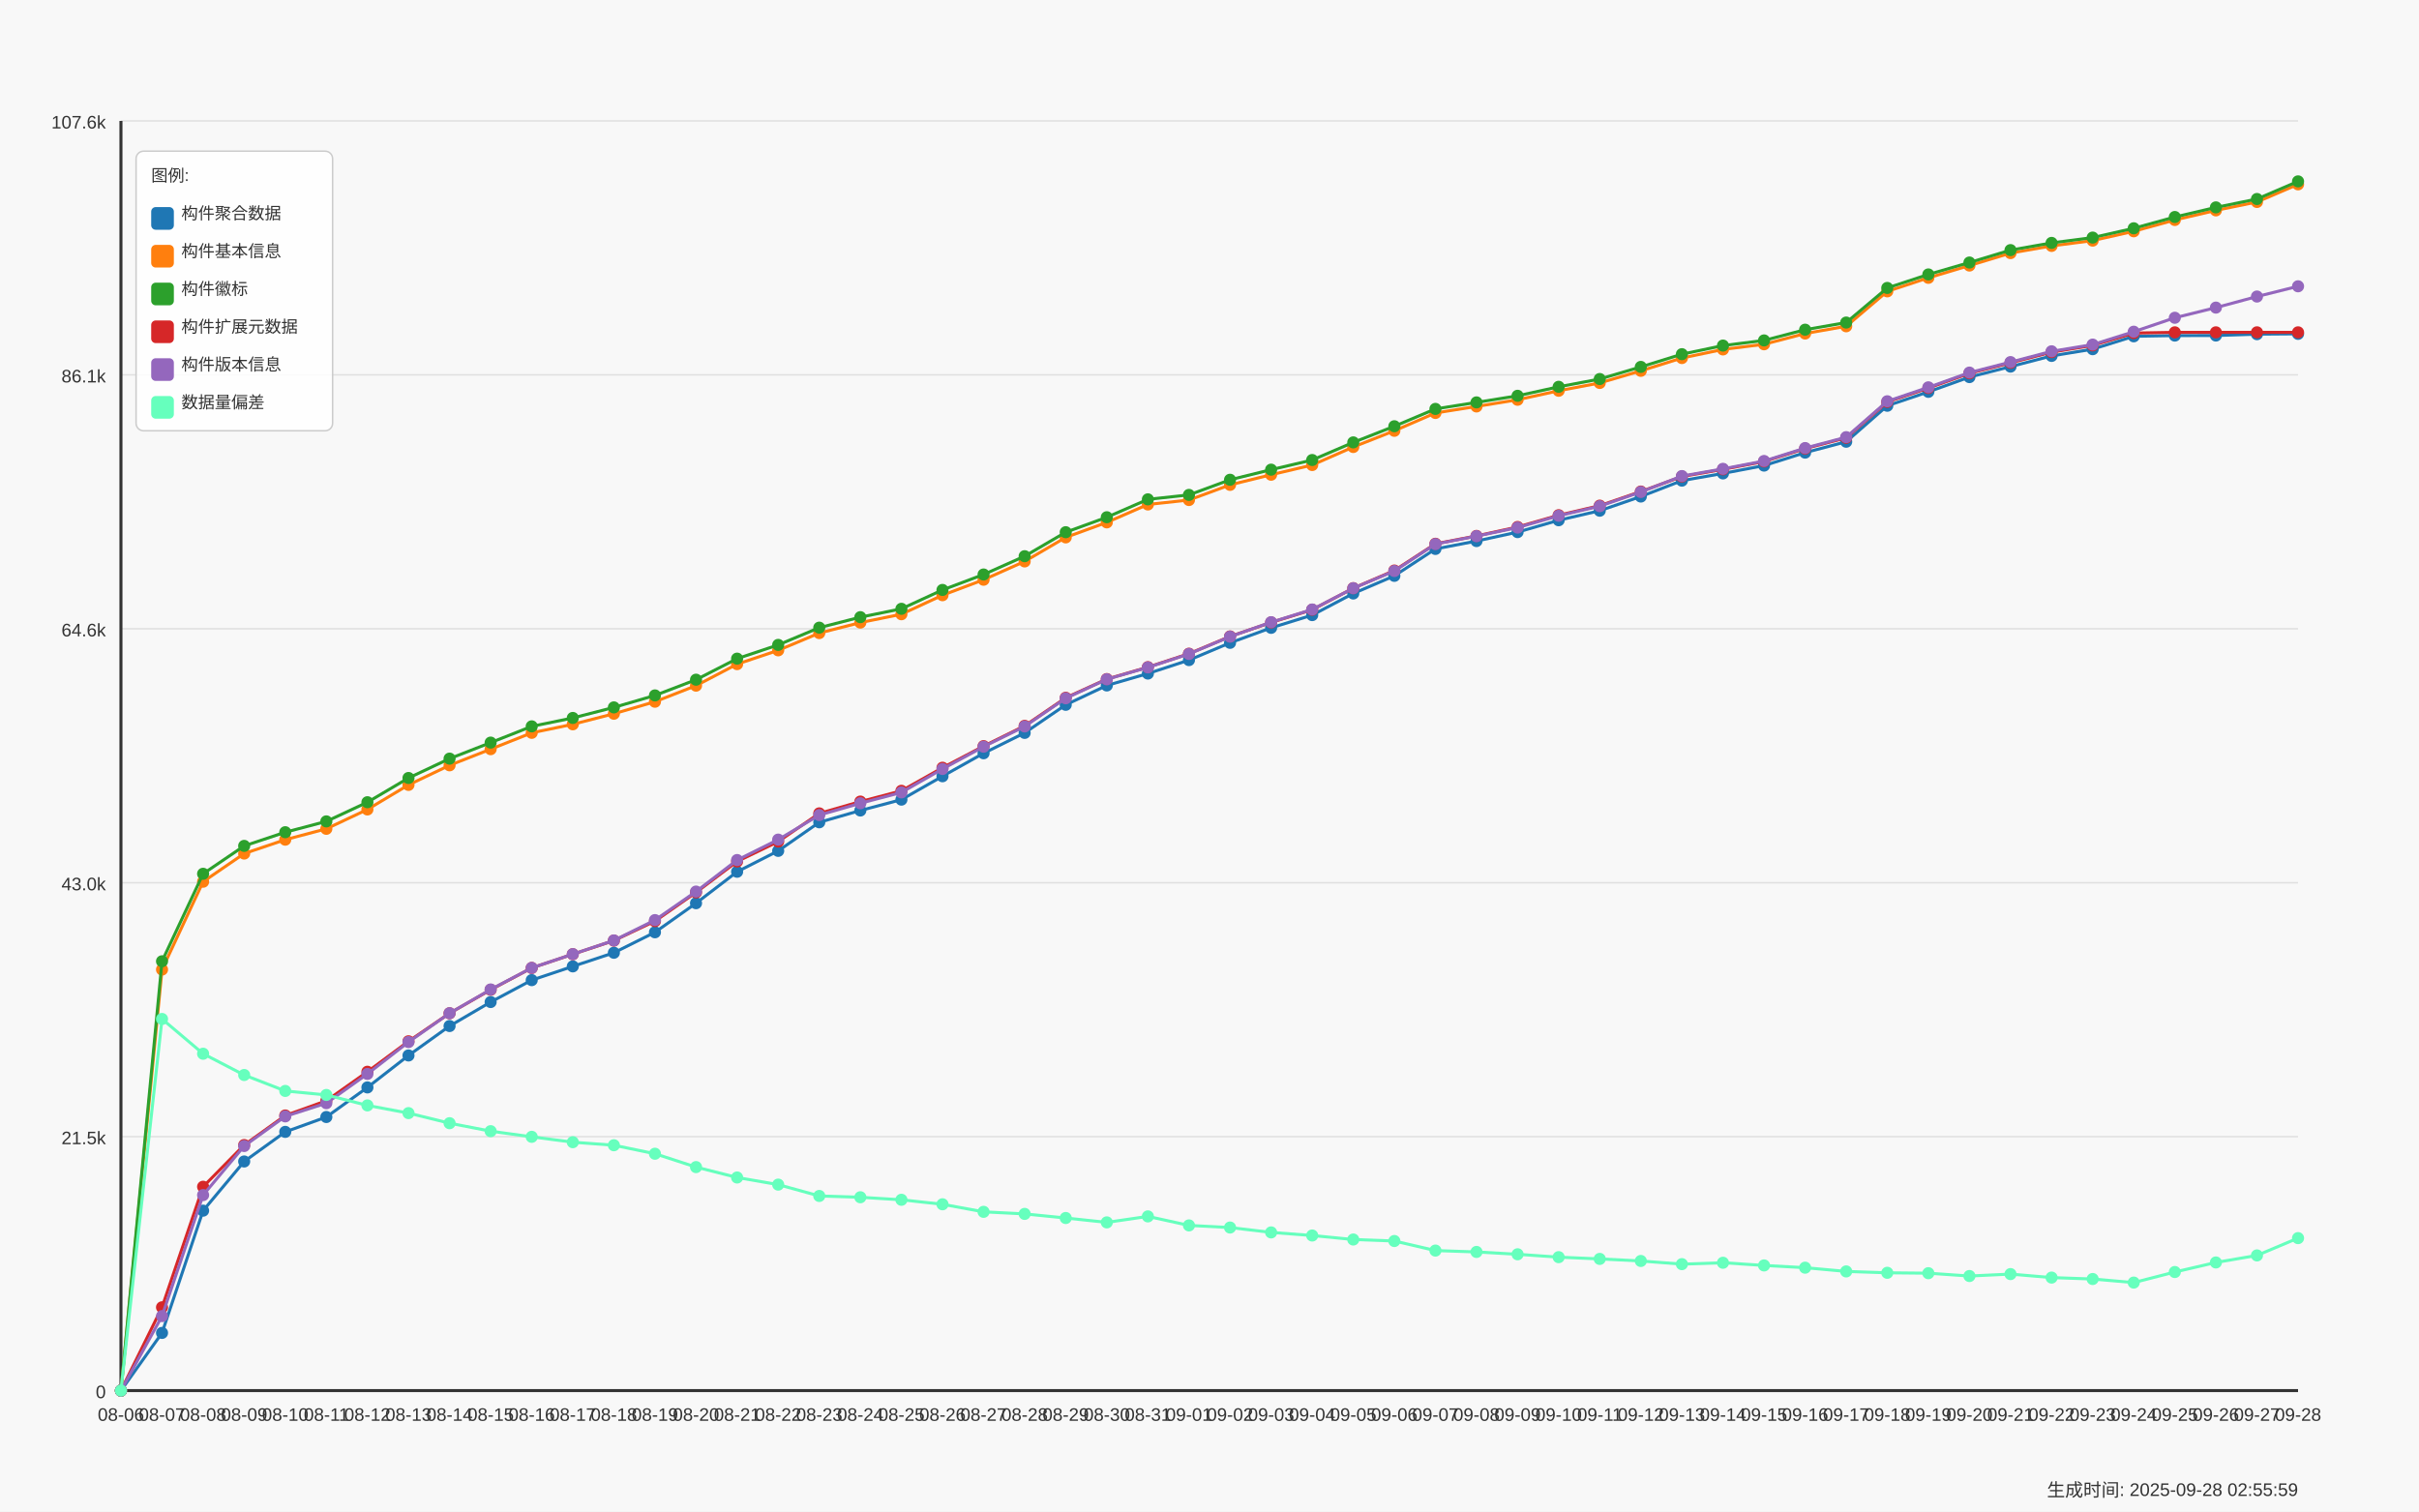
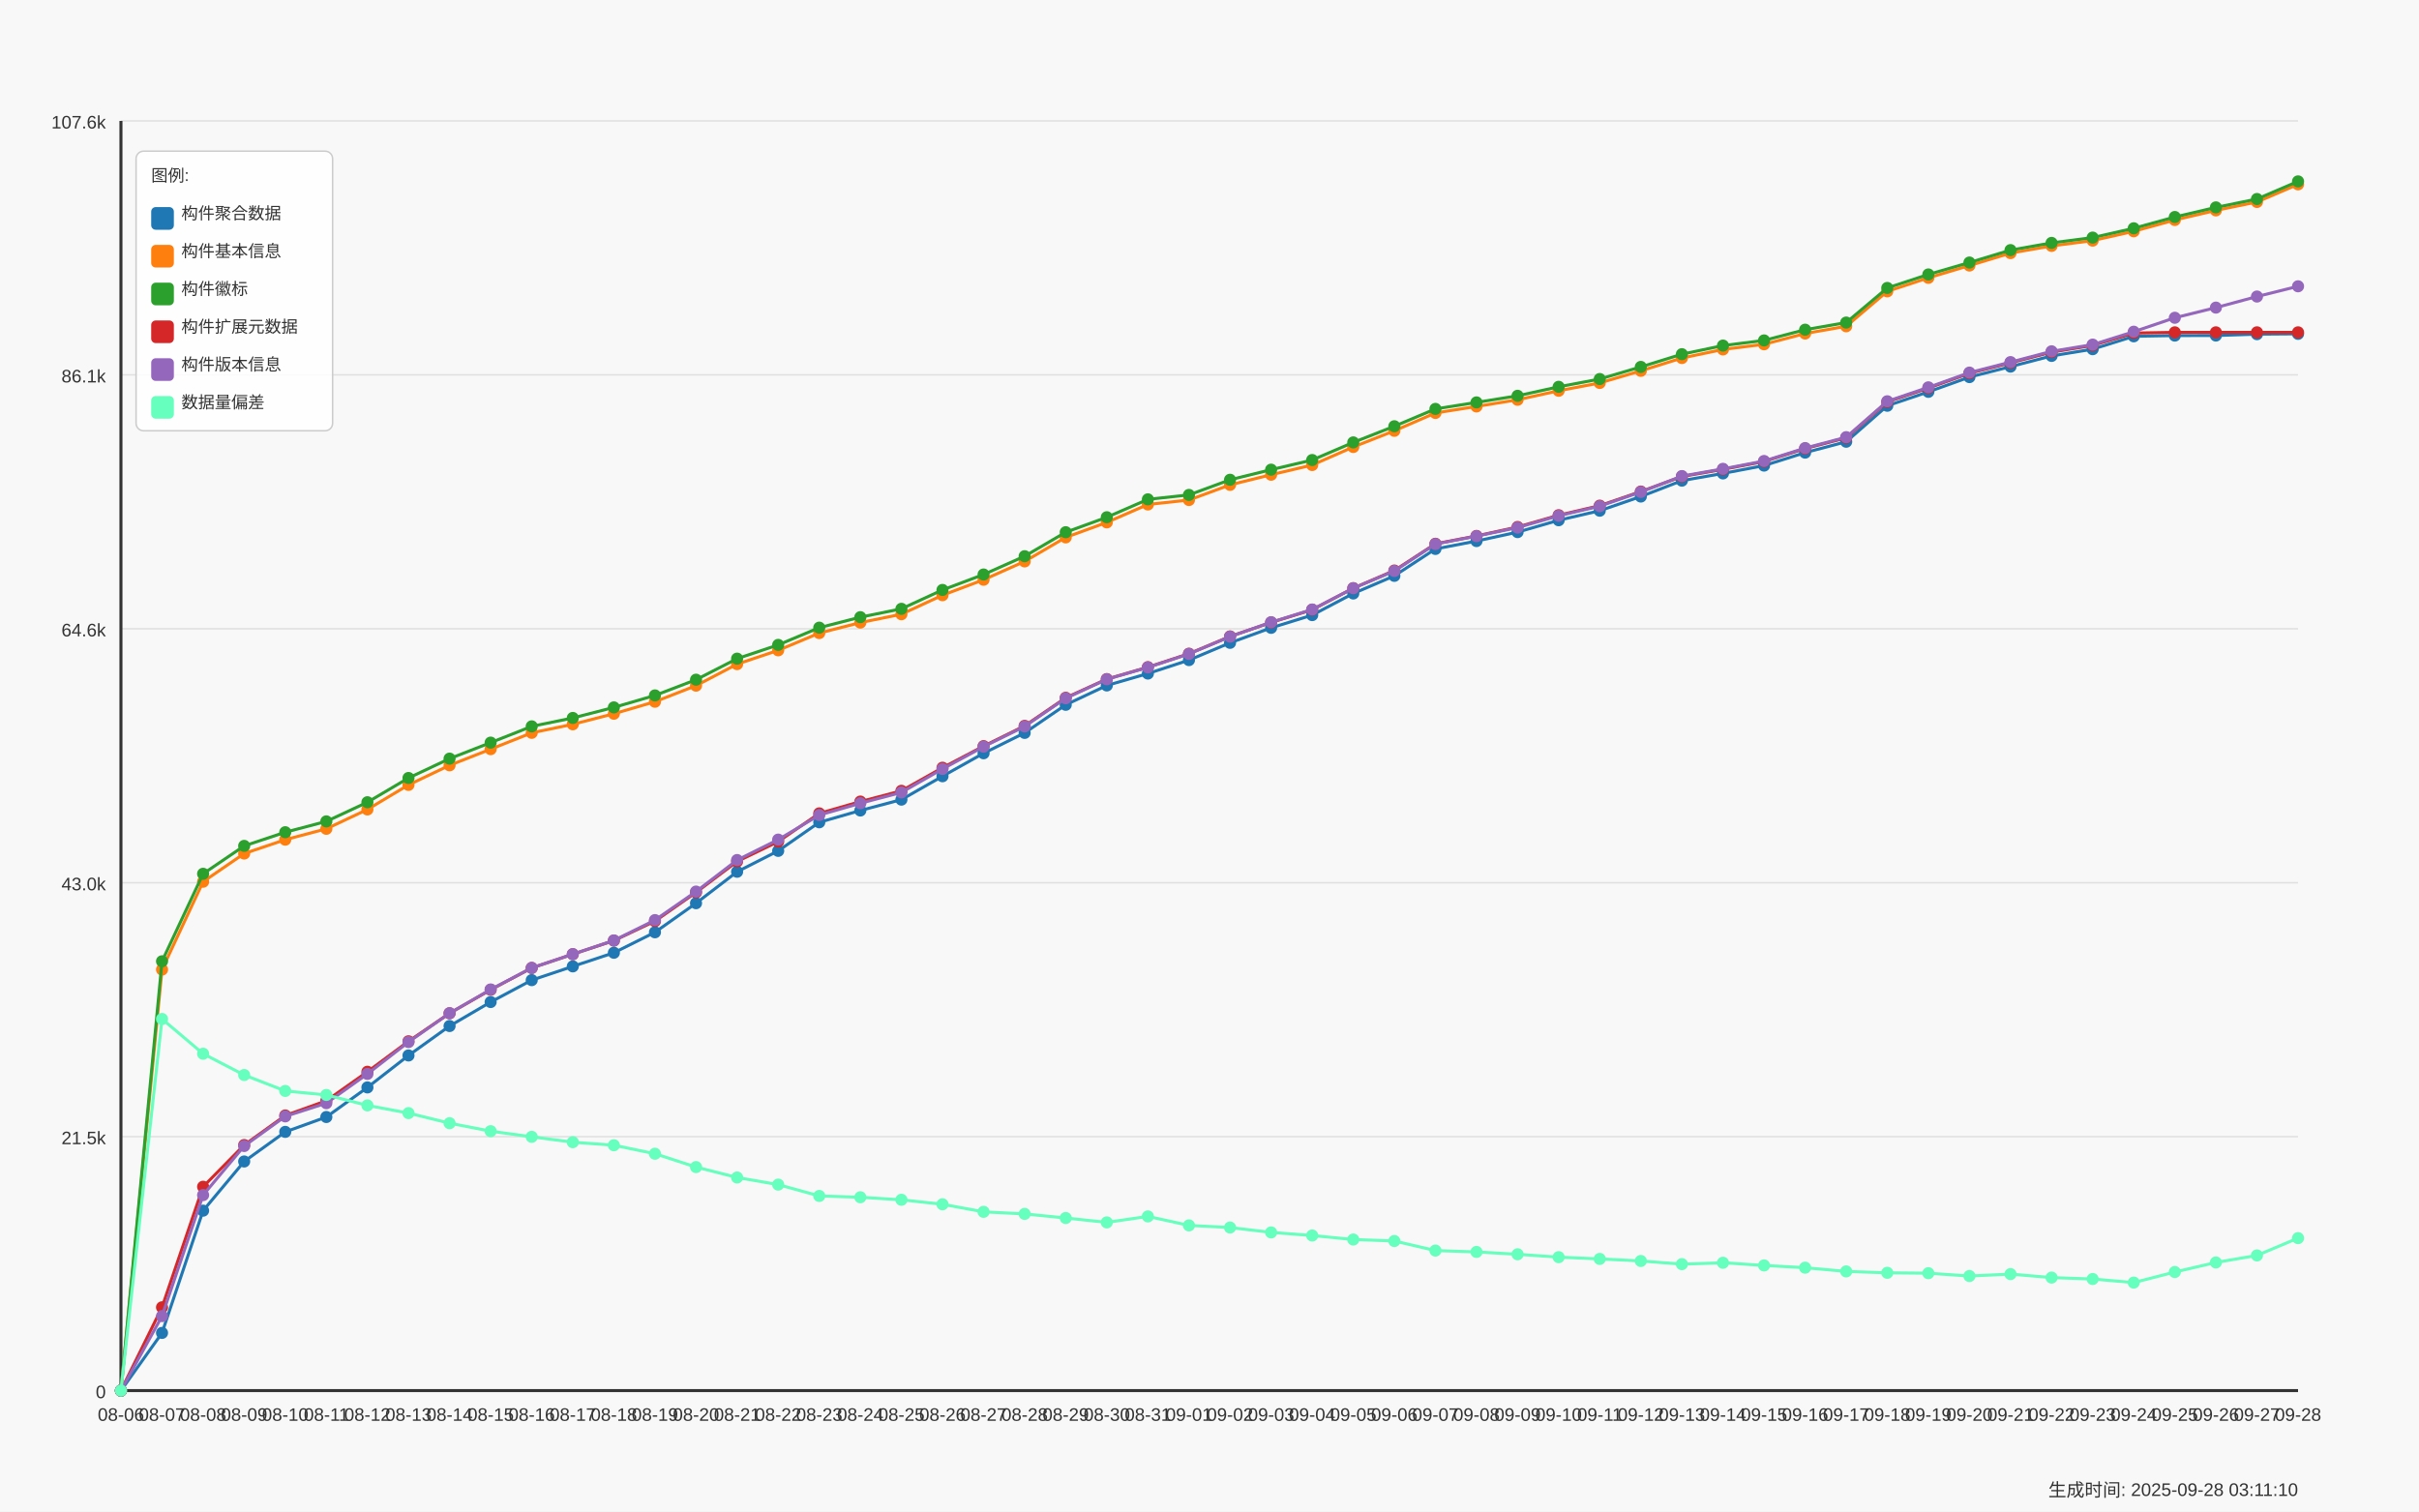
<svg xmlns="http://www.w3.org/2000/svg" width="1600" height="1000" viewBox="0 0 1600 1000">
  <style>
  text {
    font-family: Arial, sans-serif;
    font-size: 12px;
    fill: #333;
  }
  .axis-label { font-size: 14px; }
  .title { font-size: 18px; font-weight: bold; }
  .legend-item { font-size: 11px; }
  .legend-box { fill: white; fill-opacity: 0.85; stroke: #cccccc; stroke-width: 1; rx: 5; }
</style>
  <text x="800.0" y="30" text-anchor="middle" class="title">Daily Data Growth Trend</text>
  <text x="800.0" y="980" text-anchor="middle" class="axis-label">Date</text>
  <g transform="rotate(-90)">
    <text x="-500.0" y="20" text-anchor="middle" class="axis-label">Count</text>
  </g>
  <rect x="0" y="0" width="1600" height="1000" fill="#f8f8f8" />
  <line x1="80" y1="920.0" x2="1520" y2="920.0" stroke="#e0e0e0" stroke-width="1" />
  <text x="70" y="925.0" text-anchor="end">0</text>
  <line x1="80" y1="752.0" x2="1520" y2="752.0" stroke="#e0e0e0" stroke-width="1" />
  <text x="70" y="757.0" text-anchor="end">21.5k</text>
  <line x1="80" y1="584.0" x2="1520" y2="584.0" stroke="#e0e0e0" stroke-width="1" />
  <text x="70" y="589.0" text-anchor="end">43.0k</text>
  <line x1="80" y1="416.0" x2="1520" y2="416.0" stroke="#e0e0e0" stroke-width="1" />
  <text x="70" y="421.0" text-anchor="end">64.6k</text>
  <line x1="80" y1="248.0" x2="1520" y2="248.0" stroke="#e0e0e0" stroke-width="1" />
  <text x="70" y="253.0" text-anchor="end">86.1k</text>
  <line x1="80" y1="80.0" x2="1520" y2="80.0" stroke="#e0e0e0" stroke-width="1" />
  <text x="70" y="85.0" text-anchor="end">107.6k</text>
  <line x1="80" y1="80" x2="80" y2="920" stroke="#333333" stroke-width="2" />
  <line x1="80" y1="920" x2="1520" y2="920" stroke="#333333" stroke-width="2" />
  <circle cx="80.0" cy="920.0" r="4" fill="#1f77b4" />
  <circle cx="107.17" cy="881.835" r="4" fill="#1f77b4" />
  <circle cx="134.34" cy="800.954" r="4" fill="#1f77b4" />
  <circle cx="161.509" cy="768.418" r="4" fill="#1f77b4" />
  <circle cx="188.679" cy="748.836" r="4" fill="#1f77b4" />
  <circle cx="215.849" cy="739.006" r="4" fill="#1f77b4" />
  <circle cx="243.019" cy="719.424" r="4" fill="#1f77b4" />
  <circle cx="270.189" cy="698.288" r="4" fill="#1f77b4" />
  <circle cx="297.358" cy="678.808" r="4" fill="#1f77b4" />
  <circle cx="324.528" cy="662.927" r="4" fill="#1f77b4" />
  <circle cx="351.698" cy="648.443" r="4" fill="#1f77b4" />
  <circle cx="378.868" cy="639.339" r="4" fill="#1f77b4" />
  <circle cx="406.038" cy="630.329" r="4" fill="#1f77b4" />
  <circle cx="433.208" cy="616.782" r="4" fill="#1f77b4" />
  <circle cx="460.377" cy="597.544" r="4" fill="#1f77b4" />
  <circle cx="487.547" cy="576.736" r="4" fill="#1f77b4" />
  <circle cx="514.717" cy="562.924" r="4" fill="#1f77b4" />
  <circle cx="541.887" cy="544.021" r="4" fill="#1f77b4" />
  <circle cx="569.057" cy="536.213" r="4" fill="#1f77b4" />
  <circle cx="596.226" cy="529.022" r="4" fill="#1f77b4" />
  <circle cx="623.396" cy="513.555" r="4" fill="#1f77b4" />
  <circle cx="650.566" cy="498.345" r="4" fill="#1f77b4" />
  <circle cx="677.736" cy="484.876" r="4" fill="#1f77b4" />
  <circle cx="704.906" cy="466.286" r="4" fill="#1f77b4" />
  <circle cx="732.075" cy="453.489" r="4" fill="#1f77b4" />
  <circle cx="759.245" cy="445.603" r="4" fill="#1f77b4" />
  <circle cx="786.415" cy="436.71" r="4" fill="#1f77b4" />
  <circle cx="813.585" cy="425.287" r="4" fill="#1f77b4" />
  <circle cx="840.755" cy="415.371" r="4" fill="#1f77b4" />
  <circle cx="867.925" cy="406.946" r="4" fill="#1f77b4" />
  <circle cx="895.094" cy="392.642" r="4" fill="#1f77b4" />
  <circle cx="922.264" cy="380.97" r="4" fill="#1f77b4" />
  <circle cx="949.434" cy="363.168" r="4" fill="#1f77b4" />
  <circle cx="976.604" cy="357.952" r="4" fill="#1f77b4" />
  <circle cx="1003.774" cy="352.034" r="4" fill="#1f77b4" />
  <circle cx="1030.943" cy="344.187" r="4" fill="#1f77b4" />
  <circle cx="1058.113" cy="337.878" r="4" fill="#1f77b4" />
  <circle cx="1085.283" cy="328.501" r="4" fill="#1f77b4" />
  <circle cx="1112.453" cy="317.984" r="4" fill="#1f77b4" />
  <circle cx="1139.623" cy="313.205" r="4" fill="#1f77b4" />
  <circle cx="1166.792" cy="308.021" r="4" fill="#1f77b4" />
  <circle cx="1193.962" cy="299.44" r="4" fill="#1f77b4" />
  <circle cx="1221.132" cy="292.241" r="4" fill="#1f77b4" />
  <circle cx="1248.302" cy="268.435" r="4" fill="#1f77b4" />
  <circle cx="1275.472" cy="259.237" r="4" fill="#1f77b4" />
  <circle cx="1302.642" cy="249.478" r="4" fill="#1f77b4" />
  <circle cx="1329.811" cy="242.544" r="4" fill="#1f77b4" />
  <circle cx="1356.981" cy="235.47" r="4" fill="#1f77b4" />
  <circle cx="1384.151" cy="231.012" r="4" fill="#1f77b4" />
  <circle cx="1411.321" cy="222.494" r="4" fill="#1f77b4" />
  <circle cx="1438.491" cy="222.01" r="4" fill="#1f77b4" />
  <circle cx="1465.66" cy="221.978" r="4" fill="#1f77b4" />
  <circle cx="1492.83" cy="221.088" r="4" fill="#1f77b4" />
  <circle cx="1520.0" cy="220.877" r="4" fill="#1f77b4" />
  <path d="M 80.0 920.0 L 107.17 881.835 L 134.34 800.954 L 161.509 768.418 L 188.679 748.836 L 215.849 739.006 L 243.019 719.424 L 270.189 698.288 L 297.358 678.808 L 324.528 662.927 L 351.698 648.443 L 378.868 639.339 L 406.038 630.329 L 433.208 616.782 L 460.377 597.544 L 487.547 576.736 L 514.717 562.924 L 541.887 544.021 L 569.057 536.213 L 596.226 529.022 L 623.396 513.555 L 650.566 498.345 L 677.736 484.876 L 704.906 466.286 L 732.075 453.489 L 759.245 445.603 L 786.415 436.71 L 813.585 425.287 L 840.755 415.371 L 867.925 406.946 L 895.094 392.642 L 922.264 380.97 L 949.434 363.168 L 976.604 357.952 L 1003.774 352.034 L 1030.943 344.187 L 1058.113 337.878 L 1085.283 328.501 L 1112.453 317.984 L 1139.623 313.205 L 1166.792 308.021 L 1193.962 299.44 L 1221.132 292.241 L 1248.302 268.435 L 1275.472 259.237 L 1302.642 249.478 L 1329.811 242.544 L 1356.981 235.47 L 1384.151 231.012 L 1411.321 222.494 L 1438.491 222.01 L 1465.66 221.978 L 1492.83 221.088 L 1520.0 220.877" fill="none" stroke="#1f77b4" stroke-width="2" />
  <circle cx="80.0" cy="920.0" r="4" fill="#ff7f0e" />
  <circle cx="107.17" cy="641.447" r="4" fill="#ff7f0e" />
  <circle cx="134.34" cy="583.333" r="4" fill="#ff7f0e" />
  <circle cx="161.509" cy="564.696" r="4" fill="#ff7f0e" />
  <circle cx="188.679" cy="555.514" r="4" fill="#ff7f0e" />
  <circle cx="215.849" cy="548.331" r="4" fill="#ff7f0e" />
  <circle cx="243.019" cy="535.526" r="4" fill="#ff7f0e" />
  <circle cx="270.189" cy="519.278" r="4" fill="#ff7f0e" />
  <circle cx="297.358" cy="506.317" r="4" fill="#ff7f0e" />
  <circle cx="324.528" cy="495.636" r="4" fill="#ff7f0e" />
  <circle cx="351.698" cy="484.83" r="4" fill="#ff7f0e" />
  <circle cx="378.868" cy="479.184" r="4" fill="#ff7f0e" />
  <circle cx="406.038" cy="472.196" r="4" fill="#ff7f0e" />
  <circle cx="433.208" cy="464.248" r="4" fill="#ff7f0e" />
  <circle cx="460.377" cy="453.614" r="4" fill="#ff7f0e" />
  <circle cx="487.547" cy="439.38" r="4" fill="#ff7f0e" />
  <circle cx="514.717" cy="430.245" r="4" fill="#ff7f0e" />
  <circle cx="541.887" cy="418.838" r="4" fill="#ff7f0e" />
  <circle cx="569.057" cy="411.896" r="4" fill="#ff7f0e" />
  <circle cx="596.226" cy="406.361" r="4" fill="#ff7f0e" />
  <circle cx="623.396" cy="393.782" r="4" fill="#ff7f0e" />
  <circle cx="650.566" cy="383.546" r="4" fill="#ff7f0e" />
  <circle cx="677.736" cy="371.428" r="4" fill="#ff7f0e" />
  <circle cx="704.906" cy="355.532" r="4" fill="#ff7f0e" />
  <circle cx="732.075" cy="345.6" r="4" fill="#ff7f0e" />
  <circle cx="759.245" cy="333.748" r="4" fill="#ff7f0e" />
  <circle cx="786.415" cy="330.804" r="4" fill="#ff7f0e" />
  <circle cx="813.585" cy="320.779" r="4" fill="#ff7f0e" />
  <circle cx="840.755" cy="314.072" r="4" fill="#ff7f0e" />
  <circle cx="867.925" cy="307.654" r="4" fill="#ff7f0e" />
  <circle cx="895.094" cy="295.723" r="4" fill="#ff7f0e" />
  <circle cx="922.264" cy="285.011" r="4" fill="#ff7f0e" />
  <circle cx="949.434" cy="273.206" r="4" fill="#ff7f0e" />
  <circle cx="976.604" cy="268.896" r="4" fill="#ff7f0e" />
  <circle cx="1003.774" cy="264.476" r="4" fill="#ff7f0e" />
  <circle cx="1030.943" cy="258.519" r="4" fill="#ff7f0e" />
  <circle cx="1058.113" cy="253.35" r="4" fill="#ff7f0e" />
  <circle cx="1085.283" cy="245.332" r="4" fill="#ff7f0e" />
  <circle cx="1112.453" cy="236.876" r="4" fill="#ff7f0e" />
  <circle cx="1139.623" cy="231.176" r="4" fill="#ff7f0e" />
  <circle cx="1166.792" cy="227.764" r="4" fill="#ff7f0e" />
  <circle cx="1193.962" cy="220.659" r="4" fill="#ff7f0e" />
  <circle cx="1221.132" cy="215.857" r="4" fill="#ff7f0e" />
  <circle cx="1248.302" cy="192.754" r="4" fill="#ff7f0e" />
  <circle cx="1275.472" cy="183.806" r="4" fill="#ff7f0e" />
  <circle cx="1302.642" cy="175.678" r="4" fill="#ff7f0e" />
  <circle cx="1329.811" cy="167.456" r="4" fill="#ff7f0e" />
  <circle cx="1356.981" cy="162.693" r="4" fill="#ff7f0e" />
  <circle cx="1384.151" cy="159.18" r="4" fill="#ff7f0e" />
  <circle cx="1411.321" cy="153.012" r="4" fill="#ff7f0e" />
  <circle cx="1438.491" cy="145.539" r="4" fill="#ff7f0e" />
  <circle cx="1465.66" cy="139.184" r="4" fill="#ff7f0e" />
  <circle cx="1492.83" cy="133.617" r="4" fill="#ff7f0e" />
  <circle cx="1520.0" cy="121.96" r="4" fill="#ff7f0e" />
  <path d="M 80.0 920.0 L 107.17 641.447 L 134.34 583.333 L 161.509 564.696 L 188.679 555.514 L 215.849 548.331 L 243.019 535.526 L 270.189 519.278 L 297.358 506.317 L 324.528 495.636 L 351.698 484.83 L 378.868 479.184 L 406.038 472.196 L 433.208 464.248 L 460.377 453.614 L 487.547 439.38 L 514.717 430.245 L 541.887 418.838 L 569.057 411.896 L 596.226 406.361 L 623.396 393.782 L 650.566 383.546 L 677.736 371.428 L 704.906 355.532 L 732.075 345.6 L 759.245 333.748 L 786.415 330.804 L 813.585 320.779 L 840.755 314.072 L 867.925 307.654 L 895.094 295.723 L 922.264 285.011 L 949.434 273.206 L 976.604 268.896 L 1003.774 264.476 L 1030.943 258.519 L 1058.113 253.35 L 1085.283 245.332 L 1112.453 236.876 L 1139.623 231.176 L 1166.792 227.764 L 1193.962 220.659 L 1221.132 215.857 L 1248.302 192.754 L 1275.472 183.806 L 1302.642 175.678 L 1329.811 167.456 L 1356.981 162.693 L 1384.151 159.18 L 1411.321 153.012 L 1438.491 145.539 L 1465.66 139.184 L 1492.83 133.617 L 1520.0 121.96" fill="none" stroke="#ff7f0e" stroke-width="2" />
  <circle cx="80.0" cy="920.0" r="4" fill="#2ca02c" />
  <circle cx="107.17" cy="635.974" r="4" fill="#2ca02c" />
  <circle cx="134.34" cy="578.086" r="4" fill="#2ca02c" />
  <circle cx="161.509" cy="559.629" r="4" fill="#2ca02c" />
  <circle cx="188.679" cy="550.587" r="4" fill="#2ca02c" />
  <circle cx="215.849" cy="543.42" r="4" fill="#2ca02c" />
  <circle cx="243.019" cy="530.748" r="4" fill="#2ca02c" />
  <circle cx="270.189" cy="514.71" r="4" fill="#2ca02c" />
  <circle cx="297.358" cy="501.898" r="4" fill="#2ca02c" />
  <circle cx="324.528" cy="491.302" r="4" fill="#2ca02c" />
  <circle cx="351.698" cy="480.551" r="4" fill="#2ca02c" />
  <circle cx="378.868" cy="474.992" r="4" fill="#2ca02c" />
  <circle cx="406.038" cy="468.004" r="4" fill="#2ca02c" />
  <circle cx="433.208" cy="460.079" r="4" fill="#2ca02c" />
  <circle cx="460.377" cy="449.679" r="4" fill="#2ca02c" />
  <circle cx="487.547" cy="435.749" r="4" fill="#2ca02c" />
  <circle cx="514.717" cy="426.653" r="4" fill="#2ca02c" />
  <circle cx="541.887" cy="415.254" r="4" fill="#2ca02c" />
  <circle cx="569.057" cy="408.305" r="4" fill="#2ca02c" />
  <circle cx="596.226" cy="402.785" r="4" fill="#2ca02c" />
  <circle cx="623.396" cy="390.292" r="4" fill="#2ca02c" />
  <circle cx="650.566" cy="380.079" r="4" fill="#2ca02c" />
  <circle cx="677.736" cy="367.977" r="4" fill="#2ca02c" />
  <circle cx="704.906" cy="352.104" r="4" fill="#2ca02c" />
  <circle cx="732.075" cy="342.204" r="4" fill="#2ca02c" />
  <circle cx="759.245" cy="330.359" r="4" fill="#2ca02c" />
  <circle cx="786.415" cy="327.423" r="4" fill="#2ca02c" />
  <circle cx="813.585" cy="317.406" r="4" fill="#2ca02c" />
  <circle cx="840.755" cy="310.722" r="4" fill="#2ca02c" />
  <circle cx="867.925" cy="304.343" r="4" fill="#2ca02c" />
  <circle cx="895.094" cy="292.686" r="4" fill="#2ca02c" />
  <circle cx="922.264" cy="282.005" r="4" fill="#2ca02c" />
  <circle cx="949.434" cy="270.528" r="4" fill="#2ca02c" />
  <circle cx="976.604" cy="266.218" r="4" fill="#2ca02c" />
  <circle cx="1003.774" cy="261.853" r="4" fill="#2ca02c" />
  <circle cx="1030.943" cy="255.903" r="4" fill="#2ca02c" />
  <circle cx="1058.113" cy="250.758" r="4" fill="#2ca02c" />
  <circle cx="1085.283" cy="242.739" r="4" fill="#2ca02c" />
  <circle cx="1112.453" cy="234.323" r="4" fill="#2ca02c" />
  <circle cx="1139.623" cy="228.631" r="4" fill="#2ca02c" />
  <circle cx="1166.792" cy="225.219" r="4" fill="#2ca02c" />
  <circle cx="1193.962" cy="218.121" r="4" fill="#2ca02c" />
  <circle cx="1221.132" cy="213.397" r="4" fill="#2ca02c" />
  <circle cx="1248.302" cy="190.497" r="4" fill="#2ca02c" />
  <circle cx="1275.472" cy="181.565" r="4" fill="#2ca02c" />
  <circle cx="1302.642" cy="173.679" r="4" fill="#2ca02c" />
  <circle cx="1329.811" cy="165.465" r="4" fill="#2ca02c" />
  <circle cx="1356.981" cy="160.702" r="4" fill="#2ca02c" />
  <circle cx="1384.151" cy="157.189" r="4" fill="#2ca02c" />
  <circle cx="1411.321" cy="151.036" r="4" fill="#2ca02c" />
  <circle cx="1438.491" cy="143.564" r="4" fill="#2ca02c" />
  <circle cx="1465.66" cy="137.208" r="4" fill="#2ca02c" />
  <circle cx="1492.83" cy="131.657" r="4" fill="#2ca02c" />
  <circle cx="1520.0" cy="120.0" r="4" fill="#2ca02c" />
  <path d="M 80.0 920.0 L 107.17 635.974 L 134.34 578.086 L 161.509 559.629 L 188.679 550.587 L 215.849 543.42 L 243.019 530.748 L 270.189 514.71 L 297.358 501.898 L 324.528 491.302 L 351.698 480.551 L 378.868 474.992 L 406.038 468.004 L 433.208 460.079 L 460.377 449.679 L 487.547 435.749 L 514.717 426.653 L 541.887 415.254 L 569.057 408.305 L 596.226 402.785 L 623.396 390.292 L 650.566 380.079 L 677.736 367.977 L 704.906 352.104 L 732.075 342.204 L 759.245 330.359 L 786.415 327.423 L 813.585 317.406 L 840.755 310.722 L 867.925 304.343 L 895.094 292.686 L 922.264 282.005 L 949.434 270.528 L 976.604 266.218 L 1003.774 261.853 L 1030.943 255.903 L 1058.113 250.758 L 1085.283 242.739 L 1112.453 234.323 L 1139.623 228.631 L 1166.792 225.219 L 1193.962 218.121 L 1221.132 213.397 L 1248.302 190.497 L 1275.472 181.565 L 1302.642 173.679 L 1329.811 165.465 L 1356.981 160.702 L 1384.151 157.189 L 1411.321 151.036 L 1438.491 143.564 L 1465.66 137.208 L 1492.83 131.657 L 1520.0 120.0" fill="none" stroke="#2ca02c" stroke-width="2" />
  <circle cx="80.0" cy="920.0" r="4" fill="#d62728" />
  <circle cx="107.17" cy="864.892" r="4" fill="#d62728" />
  <circle cx="134.34" cy="785.135" r="4" fill="#d62728" />
  <circle cx="161.509" cy="757.534" r="4" fill="#d62728" />
  <circle cx="188.679" cy="737.991" r="4" fill="#d62728" />
  <circle cx="215.849" cy="728.247" r="4" fill="#d62728" />
  <circle cx="243.019" cy="709.063" r="4" fill="#d62728" />
  <circle cx="270.189" cy="688.911" r="4" fill="#d62728" />
  <circle cx="297.358" cy="670.36" r="4" fill="#d62728" />
  <circle cx="324.528" cy="654.814" r="4" fill="#d62728" />
  <circle cx="351.698" cy="640.378" r="4" fill="#d62728" />
  <circle cx="378.868" cy="631.289" r="4" fill="#d62728" />
  <circle cx="406.038" cy="622.287" r="4" fill="#d62728" />
  <circle cx="433.208" cy="609.412" r="4" fill="#d62728" />
  <circle cx="460.377" cy="590.399" r="4" fill="#d62728" />
  <circle cx="487.547" cy="569.943" r="4" fill="#d62728" />
  <circle cx="514.717" cy="556.787" r="4" fill="#d62728" />
  <circle cx="541.887" cy="538.118" r="4" fill="#d62728" />
  <circle cx="569.057" cy="530.31" r="4" fill="#d62728" />
  <circle cx="596.226" cy="523.197" r="4" fill="#d62728" />
  <circle cx="623.396" cy="507.917" r="4" fill="#d62728" />
  <circle cx="650.566" cy="493.629" r="4" fill="#d62728" />
  <circle cx="677.736" cy="480.215" r="4" fill="#d62728" />
  <circle cx="704.906" cy="461.64" r="4" fill="#d62728" />
  <circle cx="732.075" cy="449.265" r="4" fill="#d62728" />
  <circle cx="759.245" cy="441.379" r="4" fill="#d62728" />
  <circle cx="786.415" cy="432.478" r="4" fill="#d62728" />
  <circle cx="813.585" cy="421.055" r="4" fill="#d62728" />
  <circle cx="840.755" cy="411.803" r="4" fill="#d62728" />
  <circle cx="867.925" cy="403.394" r="4" fill="#d62728" />
  <circle cx="895.094" cy="389.121" r="4" fill="#d62728" />
  <circle cx="922.264" cy="377.456" r="4" fill="#d62728" />
  <circle cx="949.434" cy="359.748" r="4" fill="#d62728" />
  <circle cx="976.604" cy="354.556" r="4" fill="#d62728" />
  <circle cx="1003.774" cy="348.637" r="4" fill="#d62728" />
  <circle cx="1030.943" cy="340.845" r="4" fill="#d62728" />
  <circle cx="1058.113" cy="334.528" r="4" fill="#d62728" />
  <circle cx="1085.283" cy="325.198" r="4" fill="#d62728" />
  <circle cx="1112.453" cy="315.266" r="4" fill="#d62728" />
  <circle cx="1139.623" cy="310.512" r="4" fill="#d62728" />
  <circle cx="1166.792" cy="305.327" r="4" fill="#d62728" />
  <circle cx="1193.962" cy="296.77" r="4" fill="#d62728" />
  <circle cx="1221.132" cy="289.641" r="4" fill="#d62728" />
  <circle cx="1248.302" cy="265.905" r="4" fill="#d62728" />
  <circle cx="1275.472" cy="256.731" r="4" fill="#d62728" />
  <circle cx="1302.642" cy="246.971" r="4" fill="#d62728" />
  <circle cx="1329.811" cy="240.03" r="4" fill="#d62728" />
  <circle cx="1356.981" cy="232.956" r="4" fill="#d62728" />
  <circle cx="1384.151" cy="228.506" r="4" fill="#d62728" />
  <circle cx="1411.321" cy="220.346" r="4" fill="#d62728" />
  <circle cx="1438.491" cy="219.87" r="4" fill="#d62728" />
  <circle cx="1465.66" cy="219.87" r="4" fill="#d62728" />
  <circle cx="1492.83" cy="219.87" r="4" fill="#d62728" />
  <circle cx="1520.0" cy="219.87" r="4" fill="#d62728" />
  <path d="M 80.0 920.0 L 107.17 864.892 L 134.34 785.135 L 161.509 757.534 L 188.679 737.991 L 215.849 728.247 L 243.019 709.063 L 270.189 688.911 L 297.358 670.36 L 324.528 654.814 L 351.698 640.378 L 378.868 631.289 L 406.038 622.287 L 433.208 609.412 L 460.377 590.399 L 487.547 569.943 L 514.717 556.787 L 541.887 538.118 L 569.057 530.31 L 596.226 523.197 L 623.396 507.917 L 650.566 493.629 L 677.736 480.215 L 704.906 461.64 L 732.075 449.265 L 759.245 441.379 L 786.415 432.478 L 813.585 421.055 L 840.755 411.803 L 867.925 403.394 L 895.094 389.121 L 922.264 377.456 L 949.434 359.748 L 976.604 354.556 L 1003.774 348.637 L 1030.943 340.845 L 1058.113 334.528 L 1085.283 325.198 L 1112.453 315.266 L 1139.623 310.512 L 1166.792 305.327 L 1193.962 296.77 L 1221.132 289.641 L 1248.302 265.905 L 1275.472 256.731 L 1302.642 246.971 L 1329.811 240.03 L 1356.981 232.956 L 1384.151 228.506 L 1411.321 220.346 L 1438.491 219.87 L 1465.66 219.87 L 1492.83 219.87 L 1520.0 219.87" fill="none" stroke="#d62728" stroke-width="2" />
  <circle cx="80.0" cy="920.0" r="4" fill="#9467bd" />
  <circle cx="107.17" cy="870.709" r="4" fill="#9467bd" />
  <circle cx="134.34" cy="790.647" r="4" fill="#9467bd" />
  <circle cx="161.509" cy="758.19" r="4" fill="#9467bd" />
  <circle cx="188.679" cy="738.585" r="4" fill="#9467bd" />
  <circle cx="215.849" cy="729.84" r="4" fill="#9467bd" />
  <circle cx="243.019" cy="710.492" r="4" fill="#9467bd" />
  <circle cx="270.189" cy="689.411" r="4" fill="#9467bd" />
  <circle cx="297.358" cy="670.336" r="4" fill="#9467bd" />
  <circle cx="324.528" cy="654.619" r="4" fill="#9467bd" />
  <circle cx="351.698" cy="640.346" r="4" fill="#9467bd" />
  <circle cx="378.868" cy="631.25" r="4" fill="#9467bd" />
  <circle cx="406.038" cy="622.185" r="4" fill="#9467bd" />
  <circle cx="433.208" cy="608.717" r="4" fill="#9467bd" />
  <circle cx="460.377" cy="589.845" r="4" fill="#9467bd" />
  <circle cx="487.547" cy="568.99" r="4" fill="#9467bd" />
  <circle cx="514.717" cy="555.475" r="4" fill="#9467bd" />
  <circle cx="541.887" cy="539.25" r="4" fill="#9467bd" />
  <circle cx="569.057" cy="531.435" r="4" fill="#9467bd" />
  <circle cx="596.226" cy="524.244" r="4" fill="#9467bd" />
  <circle cx="623.396" cy="508.737" r="4" fill="#9467bd" />
  <circle cx="650.566" cy="494.004" r="4" fill="#9467bd" />
  <circle cx="677.736" cy="480.605" r="4" fill="#9467bd" />
  <circle cx="704.906" cy="461.96" r="4" fill="#9467bd" />
  <circle cx="732.075" cy="449.405" r="4" fill="#9467bd" />
  <circle cx="759.245" cy="441.543" r="4" fill="#9467bd" />
  <circle cx="786.415" cy="432.642" r="4" fill="#9467bd" />
  <circle cx="813.585" cy="421.203" r="4" fill="#9467bd" />
  <circle cx="840.755" cy="411.647" r="4" fill="#9467bd" />
  <circle cx="867.925" cy="403.238" r="4" fill="#9467bd" />
  <circle cx="895.094" cy="389.16" r="4" fill="#9467bd" />
  <circle cx="922.264" cy="377.761" r="4" fill="#9467bd" />
  <circle cx="949.434" cy="359.951" r="4" fill="#9467bd" />
  <circle cx="976.604" cy="354.712" r="4" fill="#9467bd" />
  <circle cx="1003.774" cy="349.035" r="4" fill="#9467bd" />
  <circle cx="1030.943" cy="341.22" r="4" fill="#9467bd" />
  <circle cx="1058.113" cy="334.88" r="4" fill="#9467bd" />
  <circle cx="1085.283" cy="325.479" r="4" fill="#9467bd" />
  <circle cx="1112.453" cy="314.962" r="4" fill="#9467bd" />
  <circle cx="1139.623" cy="310.184" r="4" fill="#9467bd" />
  <circle cx="1166.792" cy="304.999" r="4" fill="#9467bd" />
  <circle cx="1193.962" cy="296.434" r="4" fill="#9467bd" />
  <circle cx="1221.132" cy="289.22" r="4" fill="#9467bd" />
  <circle cx="1248.302" cy="265.476" r="4" fill="#9467bd" />
  <circle cx="1275.472" cy="256.255" r="4" fill="#9467bd" />
  <circle cx="1302.642" cy="246.503" r="4" fill="#9467bd" />
  <circle cx="1329.811" cy="239.562" r="4" fill="#9467bd" />
  <circle cx="1356.981" cy="232.425" r="4" fill="#9467bd" />
  <circle cx="1384.151" cy="227.99" r="4" fill="#9467bd" />
  <circle cx="1411.321" cy="219.449" r="4" fill="#9467bd" />
  <circle cx="1438.491" cy="210.228" r="4" fill="#9467bd" />
  <circle cx="1465.66" cy="203.505" r="4" fill="#9467bd" />
  <circle cx="1492.83" cy="196.181" r="4" fill="#9467bd" />
  <circle cx="1520.0" cy="189.404" r="4" fill="#9467bd" />
  <path d="M 80.0 920.0 L 107.17 870.709 L 134.34 790.647 L 161.509 758.19 L 188.679 738.585 L 215.849 729.84 L 243.019 710.492 L 270.189 689.411 L 297.358 670.336 L 324.528 654.619 L 351.698 640.346 L 378.868 631.25 L 406.038 622.185 L 433.208 608.717 L 460.377 589.845 L 487.547 568.99 L 514.717 555.475 L 541.887 539.25 L 569.057 531.435 L 596.226 524.244 L 623.396 508.737 L 650.566 494.004 L 677.736 480.605 L 704.906 461.96 L 732.075 449.405 L 759.245 441.543 L 786.415 432.642 L 813.585 421.203 L 840.755 411.647 L 867.925 403.238 L 895.094 389.16 L 922.264 377.761 L 949.434 359.951 L 976.604 354.712 L 1003.774 349.035 L 1030.943 341.22 L 1058.113 334.88 L 1085.283 325.479 L 1112.453 314.962 L 1139.623 310.184 L 1166.792 304.999 L 1193.962 296.434 L 1221.132 289.22 L 1248.302 265.476 L 1275.472 256.255 L 1302.642 246.503 L 1329.811 239.562 L 1356.981 232.425 L 1384.151 227.99 L 1411.321 219.449 L 1438.491 210.228 L 1465.66 203.505 L 1492.83 196.181 L 1520.0 189.404" fill="none" stroke="#9467bd" stroke-width="2" />
  <circle cx="80.0" cy="920.0" r="4" fill="#66ffbd" />
  <circle cx="107.17" cy="674.139" r="4" fill="#66ffbd" />
  <circle cx="134.34" cy="697.133" r="4" fill="#66ffbd" />
  <circle cx="161.509" cy="711.21" r="4" fill="#66ffbd" />
  <circle cx="188.679" cy="721.751" r="4" fill="#66ffbd" />
  <circle cx="215.849" cy="724.413" r="4" fill="#66ffbd" />
  <circle cx="243.019" cy="731.323" r="4" fill="#66ffbd" />
  <circle cx="270.189" cy="736.422" r="4" fill="#66ffbd" />
  <circle cx="297.358" cy="743.09" r="4" fill="#66ffbd" />
  <circle cx="324.528" cy="748.376" r="4" fill="#66ffbd" />
  <circle cx="351.698" cy="752.108" r="4" fill="#66ffbd" />
  <circle cx="378.868" cy="755.653" r="4" fill="#66ffbd" />
  <circle cx="406.038" cy="757.675" r="4" fill="#66ffbd" />
  <circle cx="433.208" cy="763.296" r="4" fill="#66ffbd" />
  <circle cx="460.377" cy="772.135" r="4" fill="#66ffbd" />
  <circle cx="487.547" cy="779.014" r="4" fill="#66ffbd" />
  <circle cx="514.717" cy="783.73" r="4" fill="#66ffbd" />
  <circle cx="541.887" cy="791.233" r="4" fill="#66ffbd" />
  <circle cx="569.057" cy="792.092" r="4" fill="#66ffbd" />
  <circle cx="596.226" cy="793.763" r="4" fill="#66ffbd" />
  <circle cx="623.396" cy="796.737" r="4" fill="#66ffbd" />
  <circle cx="650.566" cy="801.735" r="4" fill="#66ffbd" />
  <circle cx="677.736" cy="803.101" r="4" fill="#66ffbd" />
  <circle cx="704.906" cy="805.818" r="4" fill="#66ffbd" />
  <circle cx="732.075" cy="808.715" r="4" fill="#66ffbd" />
  <circle cx="759.245" cy="804.756" r="4" fill="#66ffbd" />
  <circle cx="786.415" cy="810.714" r="4" fill="#66ffbd" />
  <circle cx="813.585" cy="812.119" r="4" fill="#66ffbd" />
  <circle cx="840.755" cy="815.351" r="4" fill="#66ffbd" />
  <circle cx="867.925" cy="817.397" r="4" fill="#66ffbd" />
  <circle cx="895.094" cy="820.044" r="4" fill="#66ffbd" />
  <circle cx="922.264" cy="821.036" r="4" fill="#66ffbd" />
  <circle cx="949.434" cy="827.36" r="4" fill="#66ffbd" />
  <circle cx="976.604" cy="828.266" r="4" fill="#66ffbd" />
  <circle cx="1003.774" cy="829.819" r="4" fill="#66ffbd" />
  <circle cx="1030.943" cy="831.717" r="4" fill="#66ffbd" />
  <circle cx="1058.113" cy="832.88" r="4" fill="#66ffbd" />
  <circle cx="1085.283" cy="834.239" r="4" fill="#66ffbd" />
  <circle cx="1112.453" cy="836.339" r="4" fill="#66ffbd" />
  <circle cx="1139.623" cy="835.425" r="4" fill="#66ffbd" />
  <circle cx="1166.792" cy="837.198" r="4" fill="#66ffbd" />
  <circle cx="1193.962" cy="838.681" r="4" fill="#66ffbd" />
  <circle cx="1221.132" cy="841.156" r="4" fill="#66ffbd" />
  <circle cx="1248.302" cy="842.062" r="4" fill="#66ffbd" />
  <circle cx="1275.472" cy="842.328" r="4" fill="#66ffbd" />
  <circle cx="1302.642" cy="844.201" r="4" fill="#66ffbd" />
  <circle cx="1329.811" cy="842.921" r="4" fill="#66ffbd" />
  <circle cx="1356.981" cy="845.232" r="4" fill="#66ffbd" />
  <circle cx="1384.151" cy="846.177" r="4" fill="#66ffbd" />
  <circle cx="1411.321" cy="848.543" r="4" fill="#66ffbd" />
  <circle cx="1438.491" cy="841.555" r="4" fill="#66ffbd" />
  <circle cx="1465.66" cy="835.23" r="4" fill="#66ffbd" />
  <circle cx="1492.83" cy="830.569" r="4" fill="#66ffbd" />
  <circle cx="1520.0" cy="819.123" r="4" fill="#66ffbd" />
  <path d="M 80.0 920.0 L 107.17 674.139 L 134.34 697.133 L 161.509 711.21 L 188.679 721.751 L 215.849 724.413 L 243.019 731.323 L 270.189 736.422 L 297.358 743.09 L 324.528 748.376 L 351.698 752.108 L 378.868 755.653 L 406.038 757.675 L 433.208 763.296 L 460.377 772.135 L 487.547 779.014 L 514.717 783.73 L 541.887 791.233 L 569.057 792.092 L 596.226 793.763 L 623.396 796.737 L 650.566 801.735 L 677.736 803.101 L 704.906 805.818 L 732.075 808.715 L 759.245 804.756 L 786.415 810.714 L 813.585 812.119 L 840.755 815.351 L 867.925 817.397 L 895.094 820.044 L 922.264 821.036 L 949.434 827.36 L 976.604 828.266 L 1003.774 829.819 L 1030.943 831.717 L 1058.113 832.88 L 1085.283 834.239 L 1112.453 836.339 L 1139.623 835.425 L 1166.792 837.198 L 1193.962 838.681 L 1221.132 841.156 L 1248.302 842.062 L 1275.472 842.328 L 1302.642 844.201 L 1329.811 842.921 L 1356.981 845.232 L 1384.151 846.177 L 1411.321 848.543 L 1438.491 841.555 L 1465.66 835.23 L 1492.83 830.569 L 1520.0 819.123" fill="none" stroke="#66ffbd" stroke-width="2" />
  <text x="80.0" y="940" text-anchor="middle">08-06</text>
  <text x="107.17" y="940" text-anchor="middle">08-07</text>
  <text x="134.34" y="940" text-anchor="middle">08-08</text>
  <text x="161.509" y="940" text-anchor="middle">08-09</text>
  <text x="188.679" y="940" text-anchor="middle">08-10</text>
  <text x="215.849" y="940" text-anchor="middle">08-11</text>
  <text x="243.019" y="940" text-anchor="middle">08-12</text>
  <text x="270.189" y="940" text-anchor="middle">08-13</text>
  <text x="297.358" y="940" text-anchor="middle">08-14</text>
  <text x="324.528" y="940" text-anchor="middle">08-15</text>
  <text x="351.698" y="940" text-anchor="middle">08-16</text>
  <text x="378.868" y="940" text-anchor="middle">08-17</text>
  <text x="406.038" y="940" text-anchor="middle">08-18</text>
  <text x="433.208" y="940" text-anchor="middle">08-19</text>
  <text x="460.377" y="940" text-anchor="middle">08-20</text>
  <text x="487.547" y="940" text-anchor="middle">08-21</text>
  <text x="514.717" y="940" text-anchor="middle">08-22</text>
  <text x="541.887" y="940" text-anchor="middle">08-23</text>
  <text x="569.057" y="940" text-anchor="middle">08-24</text>
  <text x="596.226" y="940" text-anchor="middle">08-25</text>
  <text x="623.396" y="940" text-anchor="middle">08-26</text>
  <text x="650.566" y="940" text-anchor="middle">08-27</text>
  <text x="677.736" y="940" text-anchor="middle">08-28</text>
  <text x="704.906" y="940" text-anchor="middle">08-29</text>
  <text x="732.075" y="940" text-anchor="middle">08-30</text>
  <text x="759.245" y="940" text-anchor="middle">08-31</text>
  <text x="786.415" y="940" text-anchor="middle">09-01</text>
  <text x="813.585" y="940" text-anchor="middle">09-02</text>
  <text x="840.755" y="940" text-anchor="middle">09-03</text>
  <text x="867.925" y="940" text-anchor="middle">09-04</text>
  <text x="895.094" y="940" text-anchor="middle">09-05</text>
  <text x="922.264" y="940" text-anchor="middle">09-06</text>
  <text x="949.434" y="940" text-anchor="middle">09-07</text>
  <text x="976.604" y="940" text-anchor="middle">09-08</text>
  <text x="1003.774" y="940" text-anchor="middle">09-09</text>
  <text x="1030.943" y="940" text-anchor="middle">09-10</text>
  <text x="1058.113" y="940" text-anchor="middle">09-11</text>
  <text x="1085.283" y="940" text-anchor="middle">09-12</text>
  <text x="1112.453" y="940" text-anchor="middle">09-13</text>
  <text x="1139.623" y="940" text-anchor="middle">09-14</text>
  <text x="1166.792" y="940" text-anchor="middle">09-15</text>
  <text x="1193.962" y="940" text-anchor="middle">09-16</text>
  <text x="1221.132" y="940" text-anchor="middle">09-17</text>
  <text x="1248.302" y="940" text-anchor="middle">09-18</text>
  <text x="1275.472" y="940" text-anchor="middle">09-19</text>
  <text x="1302.642" y="940" text-anchor="middle">09-20</text>
  <text x="1329.811" y="940" text-anchor="middle">09-21</text>
  <text x="1356.981" y="940" text-anchor="middle">09-22</text>
  <text x="1384.151" y="940" text-anchor="middle">09-23</text>
  <text x="1411.321" y="940" text-anchor="middle">09-24</text>
  <text x="1438.491" y="940" text-anchor="middle">09-25</text>
  <text x="1465.66" y="940" text-anchor="middle">09-26</text>
  <text x="1492.83" y="940" text-anchor="middle">09-27</text>
  <text x="1520.0" y="940" text-anchor="middle">09-28</text>
  <rect x="90" y="100" width="130" height="185" class="legend-box" />
  <text x="100" y="120" class="legend-item">图例:</text>
  <rect x="100" y="137" width="15" height="15" fill="#1f77b4" rx="3" />
  <text x="120" y="145" class="legend-item">构件聚合数据</text>
  <rect x="100" y="162" width="15" height="15" fill="#ff7f0e" rx="3" />
  <text x="120" y="170" class="legend-item">构件基本信息</text>
  <rect x="100" y="187" width="15" height="15" fill="#2ca02c" rx="3" />
  <text x="120" y="195" class="legend-item">构件徽标</text>
  <rect x="100" y="212" width="15" height="15" fill="#d62728" rx="3" />
  <text x="120" y="220" class="legend-item">构件扩展元数据</text>
  <rect x="100" y="237" width="15" height="15" fill="#9467bd" rx="3" />
  <text x="120" y="245" class="legend-item">构件版本信息</text>
  <rect x="100" y="262" width="15" height="15" fill="#66ffbd" rx="3" />
  <text x="120" y="270" class="legend-item">数据量偏差</text>
-   <text x="1520" y="990" text-anchor="end" font-size="10" fill="#666">生成时间: 2025-09-28 02:55:59</text>
+   <text x="1520" y="990" text-anchor="end" font-size="10" fill="#666">生成时间: 2025-09-28 03:11:10</text>
</svg>
